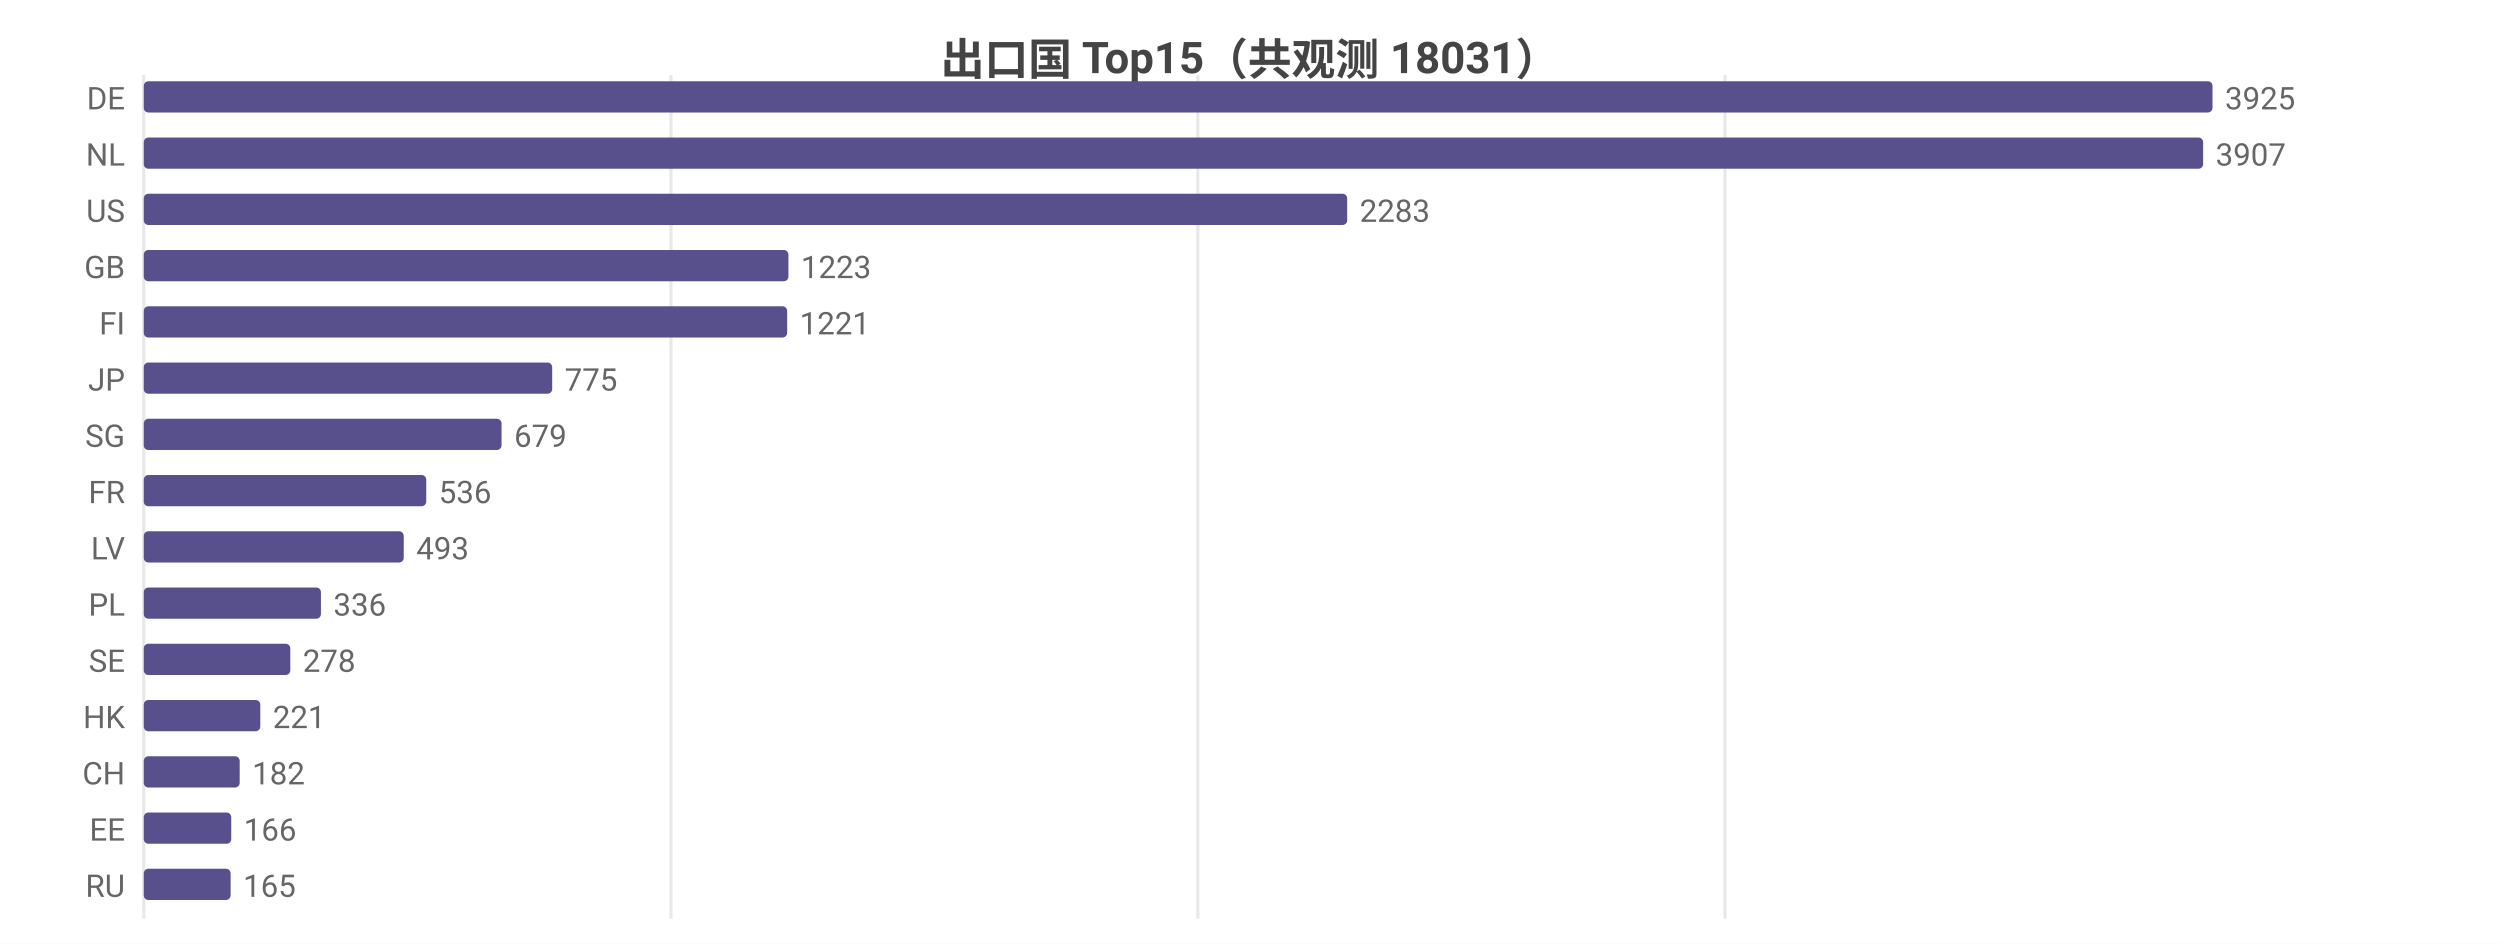
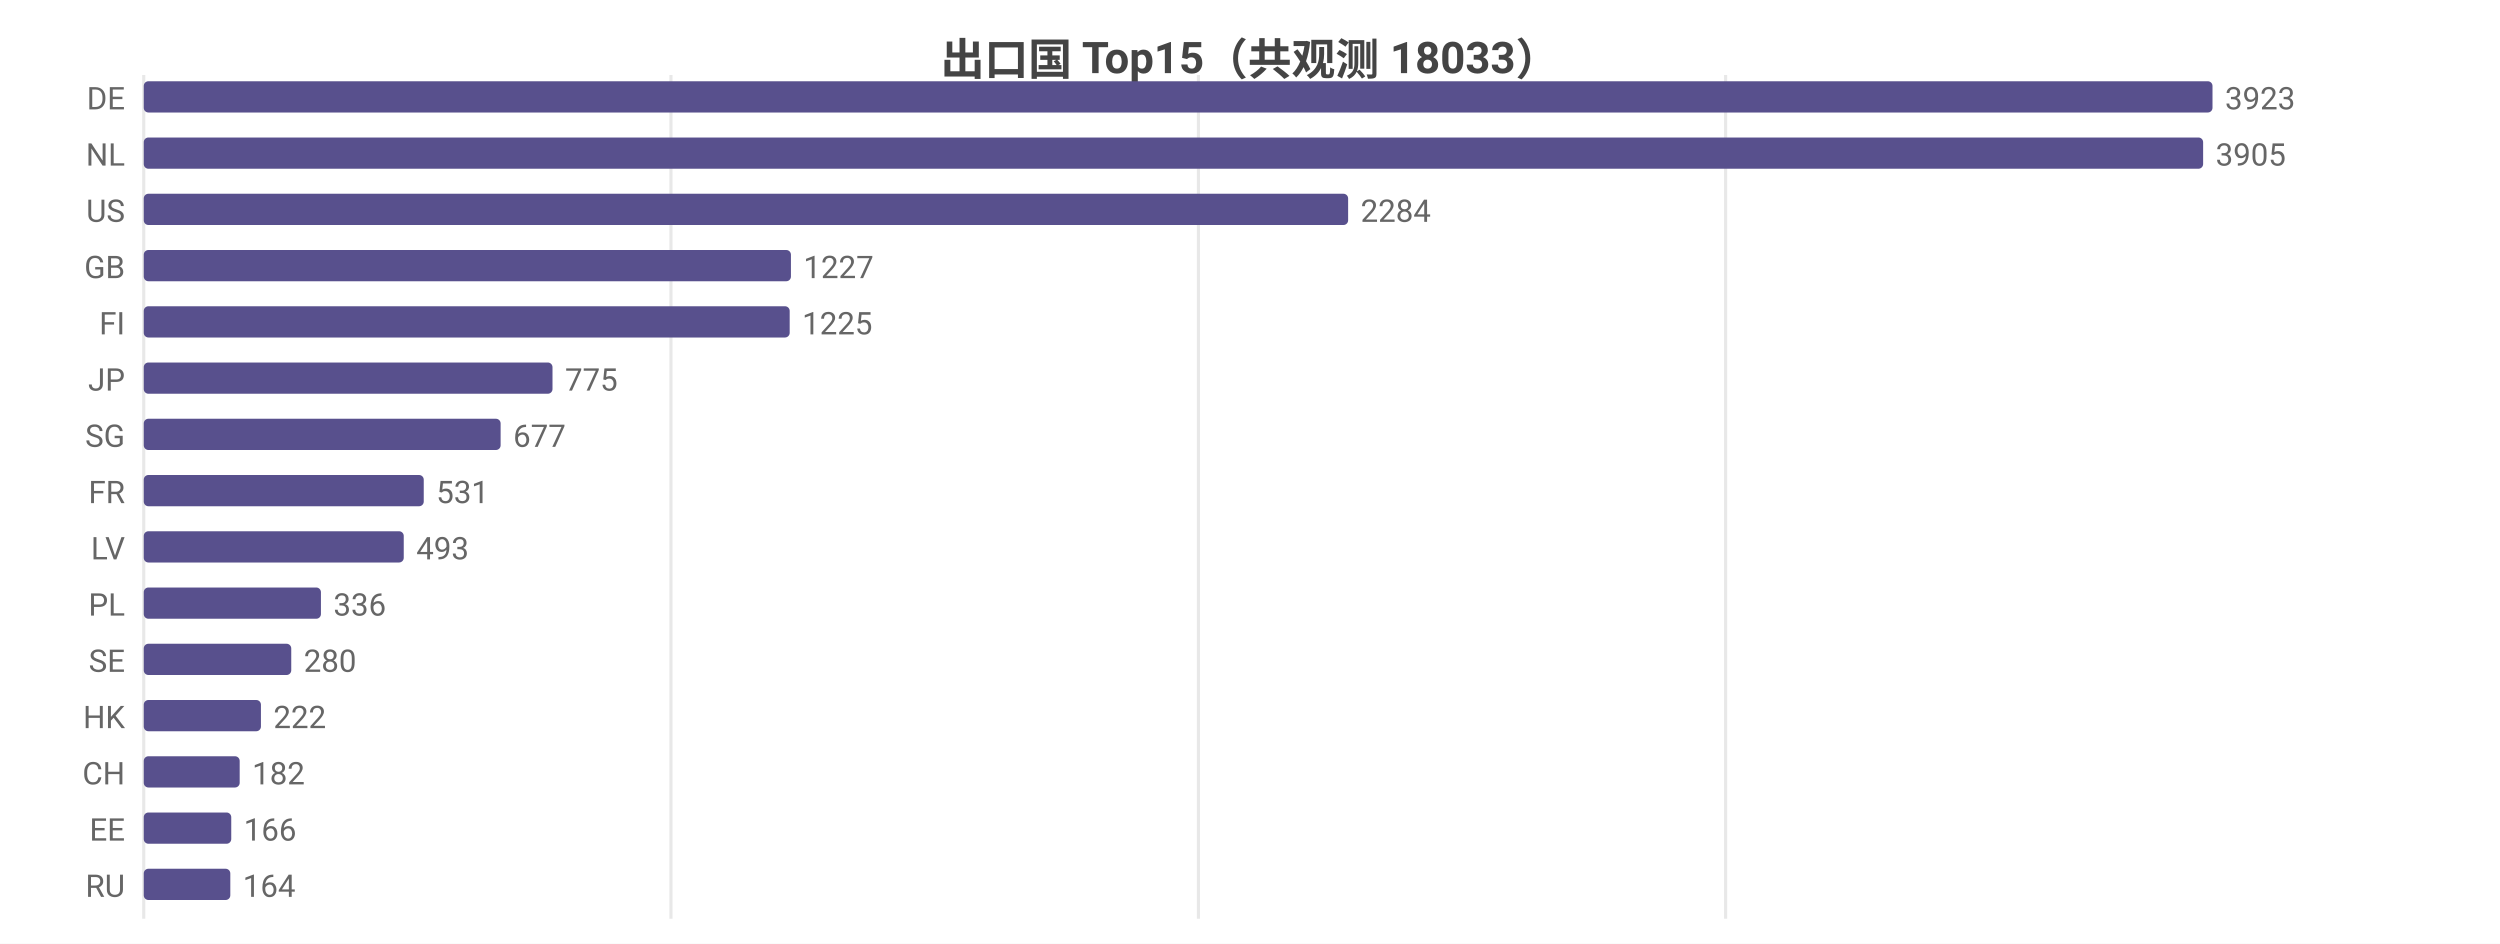
<svg xmlns="http://www.w3.org/2000/svg" width="800" height="302" viewBox="0 0 800 302">
  <rect width="800" height="302" fill="#ffffff" />
  <style>text{font-family:system-ui,-apple-system,'Segoe UI',Roboto,'PingFang SC','Microsoft YaHei','Noto Sans CJK SC',sans-serif}.g{stroke:#e8e8e8;stroke-width:1}.a{stroke:#999;stroke-width:1}.t{font-size:10px;fill:#666}.m{font-size:10px;text-anchor:middle;fill:#666}.e{font-size:10px;text-anchor:end;fill:#666}.l{font-size:11px;fill:#333}.tt{font-size:14px;font-weight:600;text-anchor:middle;fill:#444}.em{font-size:13px;text-anchor:middle;fill:#999}</style>
-   <text class="tt" x="400.0" y="24">出口国 Top15（共观测 18031）</text>
+   <text class="tt" x="400.0" y="24">出口国 Top15（共观测 18033）</text>
  <line class="g" x1="46" y1="24" x2="46" y2="294" />
  <line class="g" x1="214.7" y1="24" x2="214.7" y2="294" />
-   <line class="g" x1="383.3" y1="24" x2="383.3" y2="294" />
-   <line class="g" x1="552.0" y1="24" x2="552.0" y2="294" />
+   <line class="g" x1="383.5" y1="24" x2="383.5" y2="294" />
+   <line class="g" x1="552.2" y1="24" x2="552.2" y2="294" />
  <text class="e" x="40" y="35">DE</text>
  <rect x="46" y="26" width="662" height="10" fill="#58508d" rx="1.5" />
-   <text class="t" x="712" y="35">3925</text>
+   <text class="t" x="712" y="35">3923</text>
  <text class="e" x="40" y="53">NL</text>
  <rect x="46" y="44" width="659.0" height="10" fill="#58508d" rx="1.5" />
-   <text class="t" x="709.0" y="53">3907</text>
+   <text class="t" x="709.0" y="53">3905</text>
  <text class="e" x="40" y="71">US</text>
-   <rect x="46" y="62" width="385.1" height="10" fill="#58508d" rx="1.5" />
-   <text class="t" x="435.1" y="71">2283</text>
+   <rect x="46" y="62" width="385.4" height="10" fill="#58508d" rx="1.5" />
+   <text class="t" x="435.4" y="71">2284</text>
  <text class="e" x="40" y="89">GB</text>
-   <rect x="46" y="80" width="206.3" height="10" fill="#58508d" rx="1.5" />
-   <text class="t" x="256.3" y="89">1223</text>
+   <rect x="46" y="80" width="207.1" height="10" fill="#58508d" rx="1.5" />
+   <text class="t" x="257.1" y="89">1227</text>
  <text class="e" x="40" y="107">FI</text>
-   <rect x="46" y="98" width="205.9" height="10" fill="#58508d" rx="1.5" />
-   <text class="t" x="255.9" y="107">1221</text>
+   <rect x="46" y="98" width="206.7" height="10" fill="#58508d" rx="1.5" />
+   <text class="t" x="256.7" y="107">1225</text>
  <text class="e" x="40" y="125">JP</text>
-   <rect x="46" y="116" width="130.7" height="10" fill="#58508d" rx="1.5" />
-   <text class="t" x="180.7" y="125">775</text>
+   <rect x="46" y="116" width="130.8" height="10" fill="#58508d" rx="1.5" />
+   <text class="t" x="180.8" y="125">775</text>
  <text class="e" x="40" y="143">SG</text>
-   <rect x="46" y="134" width="114.5" height="10" fill="#58508d" rx="1.5" />
-   <text class="t" x="164.5" y="143">679</text>
+   <rect x="46" y="134" width="114.2" height="10" fill="#58508d" rx="1.5" />
+   <text class="t" x="164.2" y="143">677</text>
  <text class="e" x="40" y="161">FR</text>
-   <rect x="46" y="152" width="90.4" height="10" fill="#58508d" rx="1.5" />
-   <text class="t" x="140.4" y="161">536</text>
+   <rect x="46" y="152" width="89.6" height="10" fill="#58508d" rx="1.5" />
+   <text class="t" x="139.6" y="161">531</text>
  <text class="e" x="40" y="179">LV</text>
  <rect x="46" y="170" width="83.2" height="10" fill="#58508d" rx="1.5" />
  <text class="t" x="133.2" y="179">493</text>
  <text class="e" x="40" y="197">PL</text>
  <rect x="46" y="188" width="56.7" height="10" fill="#58508d" rx="1.5" />
  <text class="t" x="106.7" y="197">336</text>
  <text class="e" x="40" y="215">SE</text>
-   <rect x="46" y="206" width="46.9" height="10" fill="#58508d" rx="1.5" />
-   <text class="t" x="96.9" y="215">278</text>
+   <rect x="46" y="206" width="47.2" height="10" fill="#58508d" rx="1.5" />
+   <text class="t" x="97.2" y="215">280</text>
  <text class="e" x="40" y="233">HK</text>
-   <rect x="46" y="224" width="37.3" height="10" fill="#58508d" rx="1.5" />
-   <text class="t" x="87.3" y="233">221</text>
+   <rect x="46" y="224" width="37.5" height="10" fill="#58508d" rx="1.5" />
+   <text class="t" x="87.5" y="233">222</text>
  <text class="e" x="40" y="251">CH</text>
  <rect x="46" y="242" width="30.7" height="10" fill="#58508d" rx="1.5" />
  <text class="t" x="80.7" y="251">182</text>
  <text class="e" x="40" y="269">EE</text>
  <rect x="46" y="260" width="28.0" height="10" fill="#58508d" rx="1.5" />
  <text class="t" x="78.0" y="269">166</text>
  <text class="e" x="40" y="287">RU</text>
-   <rect x="46" y="278" width="27.8" height="10" fill="#58508d" rx="1.5" />
-   <text class="t" x="77.8" y="287">165</text>
+   <rect x="46" y="278" width="27.7" height="10" fill="#58508d" rx="1.5" />
+   <text class="t" x="77.7" y="287">164</text>
</svg>
